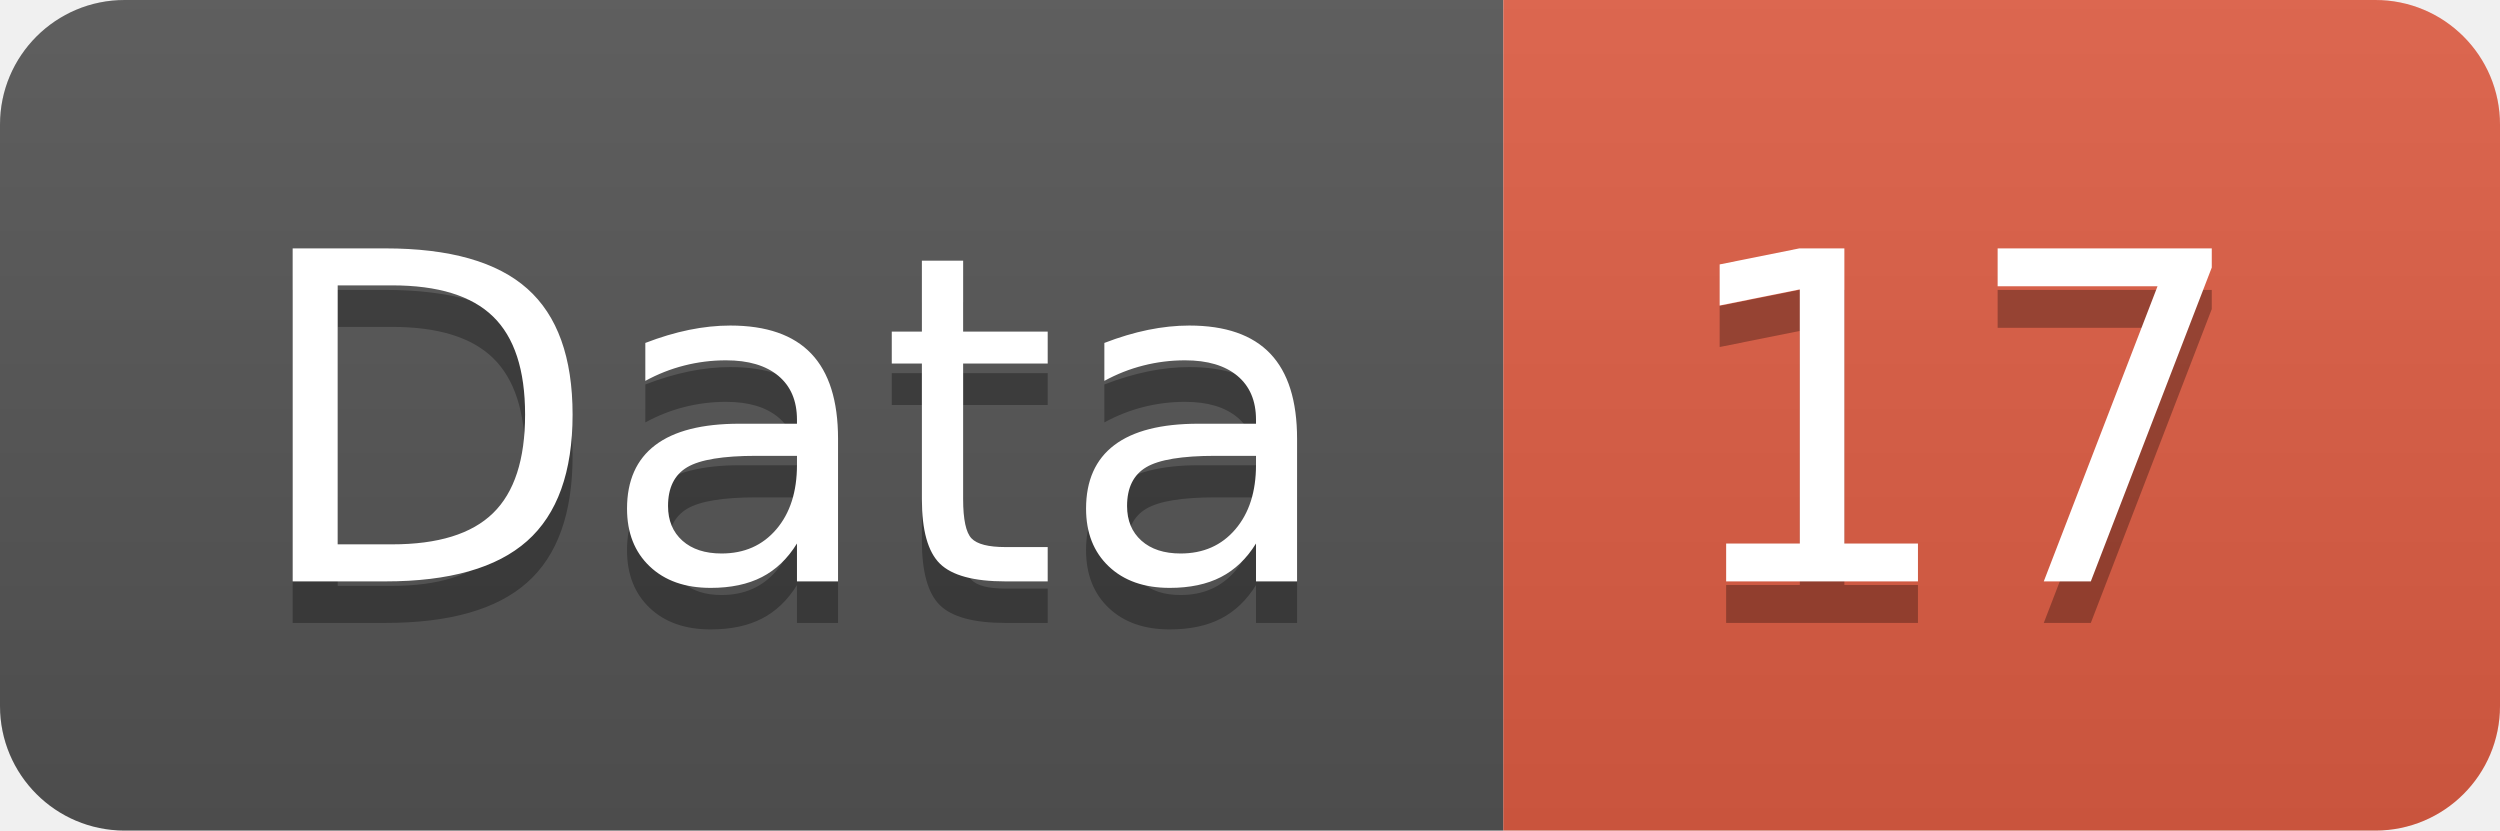
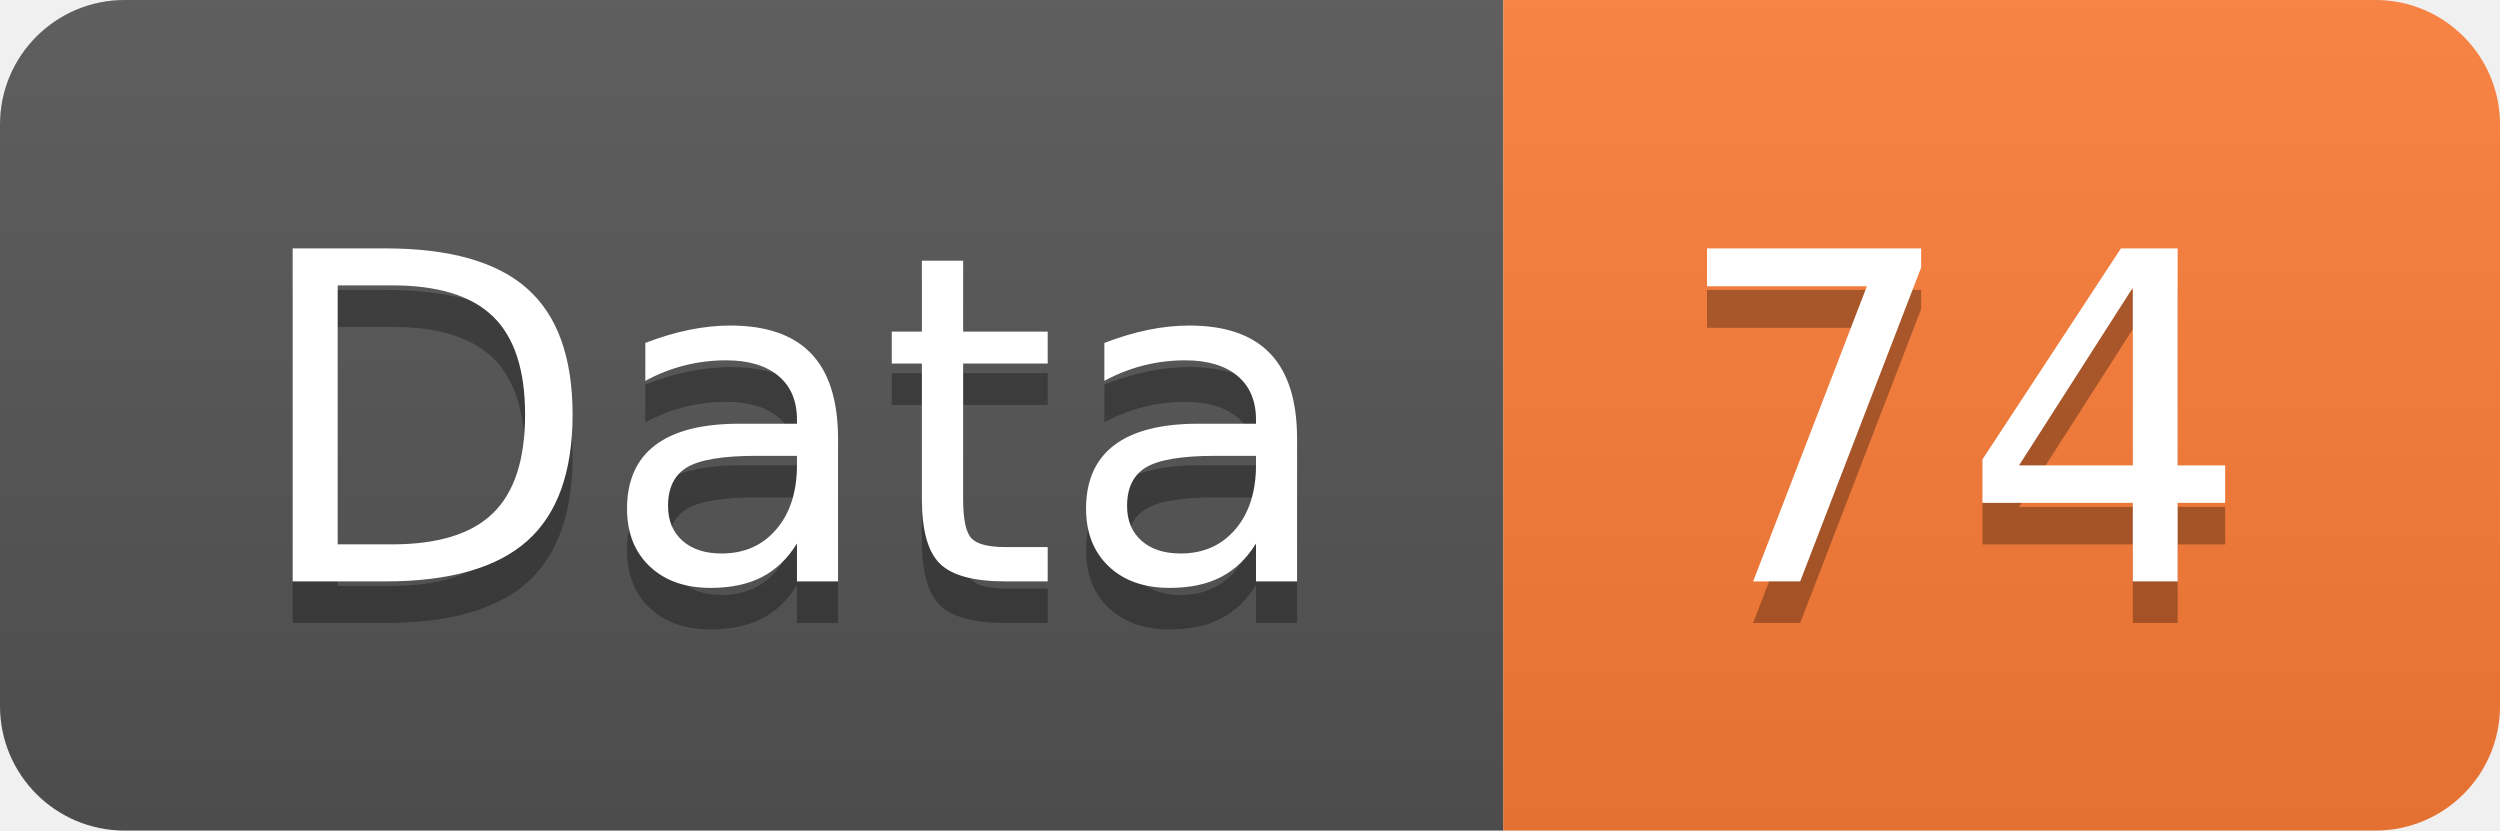
<svg xmlns="http://www.w3.org/2000/svg" width="60.2" height="20">
  <linearGradient id="smooth" x2="0" y2="100%">
    <stop offset="0" stop-color="#bbb" stop-opacity=".1" />
    <stop offset="1" stop-opacity=".1" />
  </linearGradient>
  <clipPath id="round">
    <rect width="60.2" height="20" rx="3" fill="#fff" />
  </clipPath>
  <g clip-path="url(#round)">
    <rect width="36.2" height="20" fill="#555" />
-     <rect x="36.2" width="24.0" height="20" fill="#e05d44" />
+     <rect x="36.2" width="24.0" height="20" fill="#fe7d37" />
    <rect width="60.2" height="20" fill="url(#smooth)" />
  </g>
  <g fill="#fff" text-anchor="middle" font-family="DejaVu Sans,Verdana,Geneva,sans-serif" font-size="110">
    <text x="191.0" y="150" fill="#010101" fill-opacity=".3" transform="scale(0.1)" textLength="262.0" lengthAdjust="spacing">Data</text>
    <text x="191.0" y="140" transform="scale(0.1)" textLength="262.0" lengthAdjust="spacing">Data</text>
-     <text x="472.0" y="150" fill="#010101" fill-opacity=".3" transform="scale(0.1)" textLength="140.0" lengthAdjust="spacing">17</text>
-     <text x="472.0" y="140" transform="scale(0.1)" textLength="140.0" lengthAdjust="spacing">17</text>
+     <text x="472.0" y="150" fill="#010101" fill-opacity=".3" transform="scale(0.1)" textLength="140.0" lengthAdjust="spacing">74</text>
+     <text x="472.0" y="140" transform="scale(0.1)" textLength="140.0" lengthAdjust="spacing">74</text>
  </g>
</svg>
